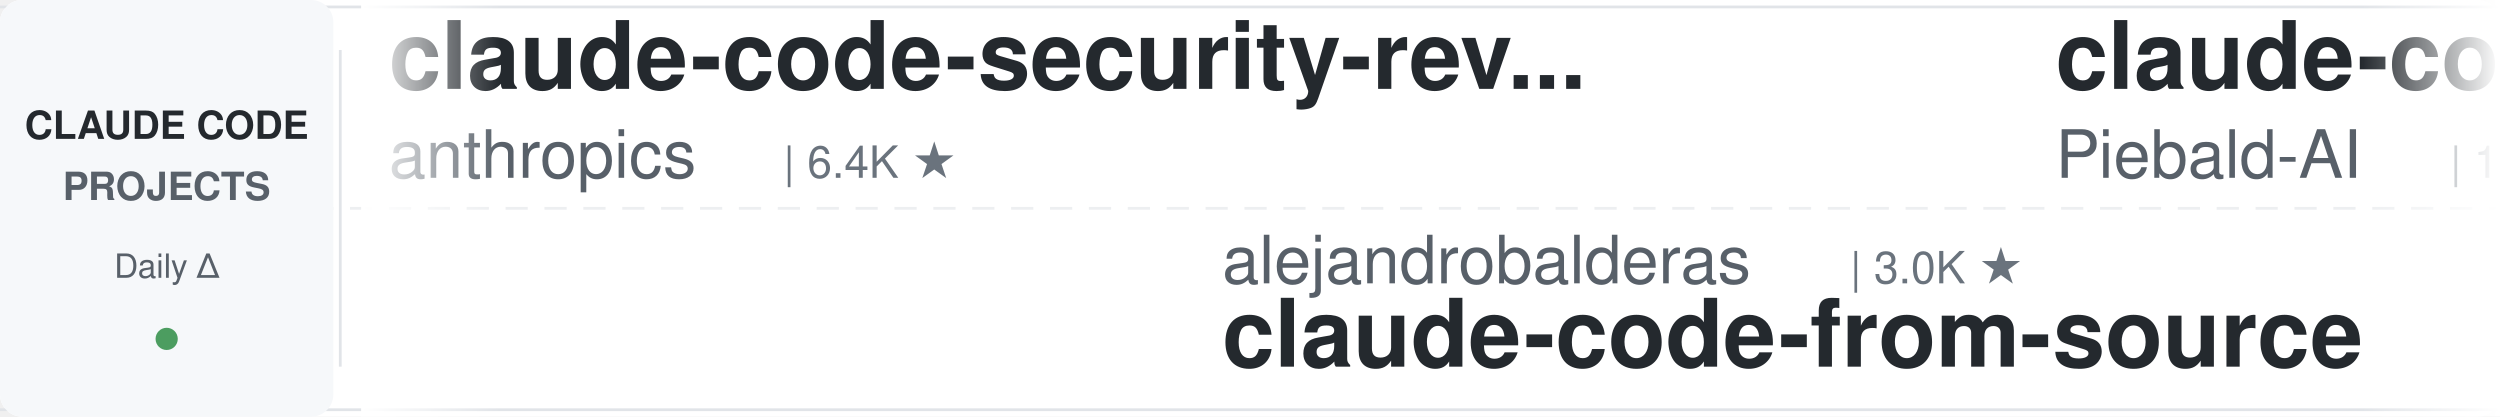
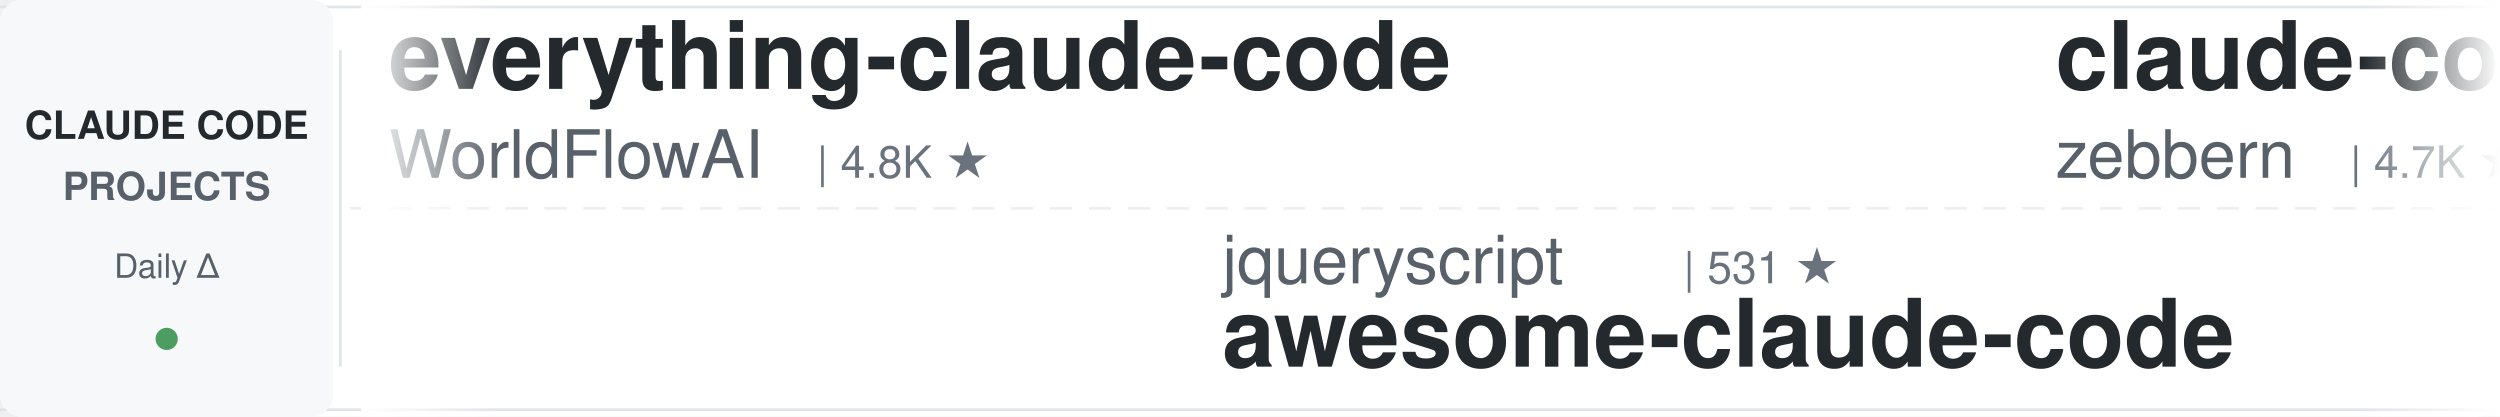
<svg xmlns="http://www.w3.org/2000/svg" width="900" height="150">
  <defs>
    <linearGradient id="leftFade" x1="0%" y1="0%" x2="100%" y2="0%">
      <stop offset="0%" style="stop-color:#ffffff;stop-opacity:1" />
      <stop offset="100%" style="stop-color:#ffffff;stop-opacity:0" />
    </linearGradient>
    <linearGradient id="rightFade" x1="0%" y1="0%" x2="100%" y2="0%">
      <stop offset="0%" style="stop-color:#ffffff;stop-opacity:0" />
      <stop offset="100%" style="stop-color:#ffffff;stop-opacity:1" />
    </linearGradient>
  </defs>
  <rect width="900" height="150" fill="#ffffff" rx="8" />
  <rect x="0" y="2" width="900" height="1" fill="#e1e4e8" />
  <rect x="0" y="147" width="900" height="1" fill="#e1e4e8" />
  <line x1="0" y1="75" x2="900" y2="75" stroke="#e1e4e8" stroke-width="1" stroke-dasharray="8 6" opacity="0.6" />
  <rect x="0" y="0" width="120" height="150" fill="#f6f8fa" rx="8" />
  <text x="60" y="50" font-family="-apple-system, BlinkMacSystemFont, 'Segoe UI', Helvetica, Arial, sans-serif" font-size="14" font-weight="600" fill="#24292e" text-anchor="middle">CLAUDE CODE</text>
  <text x="60" y="72" font-family="-apple-system, BlinkMacSystemFont, 'Segoe UI', Helvetica, Arial, sans-serif" font-size="14" font-weight="600" fill="#586069" text-anchor="middle">PROJECTS</text>
  <text x="60" y="100" font-family="-apple-system, BlinkMacSystemFont, 'Segoe UI', Helvetica, Arial, sans-serif" font-size="12" font-weight="500" fill="#586069" text-anchor="middle">Daily Δ</text>
  <circle cx="60" cy="122" r="4" fill="#22863a" opacity="0.8" />
  <rect x="122" y="18" width="1" height="114" fill="#e1e4e8" />
  <clipPath id="tickerClip">
    <rect x="130" y="0" width="770" height="150" />
  </clipPath>
  <g clip-path="url(#tickerClip)">
    <g id="tickerItems">
      <animateTransform attributeName="transform" attributeType="XML" type="translate" from="0 0" to="-3000 0" dur="54s" repeatCount="indefinite" />
      <g transform="translate(0, 0)">
-         <text x="140" y="32" font-family="-apple-system, BlinkMacSystemFont, 'Segoe UI', Helvetica, Arial, sans-serif" font-size="34" font-weight="600" fill="#24292e">claude-code-security-rev...</text>
-         <text x="140" y="64" font-family="-apple-system, BlinkMacSystemFont, 'Segoe UI', Helvetica, Arial, sans-serif" font-size="24" font-weight="400" fill="#586069">anthropics</text>
-         <text x="282" y="64" font-family="-apple-system, BlinkMacSystemFont, 'Segoe UI', Helvetica, Arial, sans-serif" font-size="16" font-weight="500" fill="#6a737d">| 6.4K ★</text>
+         <text x="140" y="32" font-family="-apple-system, BlinkMacSystemFont, 'Segoe UI', Helvetica, Arial, sans-serif" font-size="34" font-weight="600" fill="#24292e">everything-claude-code</text>
+         <text x="140" y="64" font-family="-apple-system, BlinkMacSystemFont, 'Segoe UI', Helvetica, Arial, sans-serif" font-size="24" font-weight="400" fill="#586069">WorldFlowAI</text>
+         <text x="294" y="64" font-family="-apple-system, BlinkMacSystemFont, 'Segoe UI', Helvetica, Arial, sans-serif" font-size="16" font-weight="500" fill="#6a737d">| 4.8K ★</text>
      </g>
      <g transform="translate(300, 0)">
-         <text x="140" y="102" font-family="-apple-system, BlinkMacSystemFont, 'Segoe UI', Helvetica, Arial, sans-serif" font-size="24" font-weight="400" fill="#586069">alejandrobalderas</text>
-         <text x="366" y="102" font-family="-apple-system, BlinkMacSystemFont, 'Segoe UI', Helvetica, Arial, sans-serif" font-size="16" font-weight="500" fill="#6a737d">| 3.0K ★</text>
-         <text x="140" y="132" font-family="-apple-system, BlinkMacSystemFont, 'Segoe UI', Helvetica, Arial, sans-serif" font-size="34" font-weight="600" fill="#24292e">claude-code-from-source</text>
+         <text x="140" y="102" font-family="-apple-system, BlinkMacSystemFont, 'Segoe UI', Helvetica, Arial, sans-serif" font-size="24" font-weight="400" fill="#586069">jqueryscript</text>
+         <text x="306" y="102" font-family="-apple-system, BlinkMacSystemFont, 'Segoe UI', Helvetica, Arial, sans-serif" font-size="16" font-weight="500" fill="#6a737d">| 531 ★</text>
+         <text x="140" y="132" font-family="-apple-system, BlinkMacSystemFont, 'Segoe UI', Helvetica, Arial, sans-serif" font-size="34" font-weight="600" fill="#24292e">awesome-claude-code</text>
      </g>
      <g transform="translate(600, 0)">
-         <text x="140" y="32" font-family="-apple-system, BlinkMacSystemFont, 'Segoe UI', Helvetica, Arial, sans-serif" font-size="34" font-weight="600" fill="#24292e">claude-code-system-promp...</text>
-         <text x="140" y="64" font-family="-apple-system, BlinkMacSystemFont, 'Segoe UI', Helvetica, Arial, sans-serif" font-size="24" font-weight="400" fill="#586069">Piebald-AI</text>
-         <text x="282" y="64" font-family="-apple-system, BlinkMacSystemFont, 'Segoe UI', Helvetica, Arial, sans-serif" font-size="16" font-weight="500" fill="#6a737d">| 12.9K ★</text>
+         <text x="140" y="32" font-family="-apple-system, BlinkMacSystemFont, 'Segoe UI', Helvetica, Arial, sans-serif" font-size="34" font-weight="600" fill="#24292e">claude-code-guide</text>
+         <text x="140" y="64" font-family="-apple-system, BlinkMacSystemFont, 'Segoe UI', Helvetica, Arial, sans-serif" font-size="24" font-weight="400" fill="#586069">zebbern</text>
+         <text x="246" y="64" font-family="-apple-system, BlinkMacSystemFont, 'Segoe UI', Helvetica, Arial, sans-serif" font-size="16" font-weight="500" fill="#6a737d">| 4.7K ★</text>
      </g>
      <g transform="translate(900, 0)">
-         <text x="140" y="102" font-family="-apple-system, BlinkMacSystemFont, 'Segoe UI', Helvetica, Arial, sans-serif" font-size="24" font-weight="400" fill="#586069">overwirehq</text>
-         <text x="282" y="102" font-family="-apple-system, BlinkMacSystemFont, 'Segoe UI', Helvetica, Arial, sans-serif" font-size="16" font-weight="500" fill="#6a737d">| 2.8K ★</text>
-         <text x="140" y="132" font-family="-apple-system, BlinkMacSystemFont, 'Segoe UI', Helvetica, Arial, sans-serif" font-size="34" font-weight="600" fill="#24292e">claude-code-telegram</text>
+         <text x="140" y="102" font-family="-apple-system, BlinkMacSystemFont, 'Segoe UI', Helvetica, Arial, sans-serif" font-size="24" font-weight="400" fill="#586069">fuergaosi233</text>
+         <text x="306" y="102" font-family="-apple-system, BlinkMacSystemFont, 'Segoe UI', Helvetica, Arial, sans-serif" font-size="16" font-weight="500" fill="#6a737d">| 2.8K ★</text>
+         <text x="140" y="132" font-family="-apple-system, BlinkMacSystemFont, 'Segoe UI', Helvetica, Arial, sans-serif" font-size="34" font-weight="600" fill="#24292e">claude-code-proxy</text>
      </g>
      <g transform="translate(1200, 0)">
-         <text x="140" y="32" font-family="-apple-system, BlinkMacSystemFont, 'Segoe UI', Helvetica, Arial, sans-serif" font-size="34" font-weight="600" fill="#24292e">learn-claude-code</text>
-         <text x="140" y="64" font-family="-apple-system, BlinkMacSystemFont, 'Segoe UI', Helvetica, Arial, sans-serif" font-size="24" font-weight="400" fill="#586069">shareAI-lab</text>
-         <text x="294" y="64" font-family="-apple-system, BlinkMacSystemFont, 'Segoe UI', Helvetica, Arial, sans-serif" font-size="16" font-weight="500" fill="#6a737d">| 78.7K ★</text>
+         <text x="140" y="32" font-family="-apple-system, BlinkMacSystemFont, 'Segoe UI', Helvetica, Arial, sans-serif" font-size="34" font-weight="600" fill="#24292e">ClaudeCodeAgents</text>
+         <text x="140" y="64" font-family="-apple-system, BlinkMacSystemFont, 'Segoe UI', Helvetica, Arial, sans-serif" font-size="24" font-weight="400" fill="#586069">darcyegb</text>
+         <text x="258" y="64" font-family="-apple-system, BlinkMacSystemFont, 'Segoe UI', Helvetica, Arial, sans-serif" font-size="16" font-weight="500" fill="#6a737d">| 777 ★</text>
      </g>
      <g transform="translate(1500, 0)">
-         <text x="140" y="102" font-family="-apple-system, BlinkMacSystemFont, 'Segoe UI', Helvetica, Arial, sans-serif" font-size="24" font-weight="400" fill="#586069">luyao618</text>
-         <text x="258" y="102" font-family="-apple-system, BlinkMacSystemFont, 'Segoe UI', Helvetica, Arial, sans-serif" font-size="16" font-weight="500" fill="#6a737d">| 1.7K ★</text>
-         <text x="140" y="132" font-family="-apple-system, BlinkMacSystemFont, 'Segoe UI', Helvetica, Arial, sans-serif" font-size="34" font-weight="600" fill="#24292e">Claude-Code-Source-Study</text>
+         <text x="140" y="102" font-family="-apple-system, BlinkMacSystemFont, 'Segoe UI', Helvetica, Arial, sans-serif" font-size="24" font-weight="400" fill="#586069">huangjia2019</text>
+         <text x="306" y="102" font-family="-apple-system, BlinkMacSystemFont, 'Segoe UI', Helvetica, Arial, sans-serif" font-size="16" font-weight="500" fill="#6a737d">| 1.1K ★</text>
+         <text x="140" y="132" font-family="-apple-system, BlinkMacSystemFont, 'Segoe UI', Helvetica, Arial, sans-serif" font-size="34" font-weight="600" fill="#24292e">claude-code-engineering</text>
      </g>
      <g transform="translate(1800, 0)">
-         <text x="140" y="32" font-family="-apple-system, BlinkMacSystemFont, 'Segoe UI', Helvetica, Arial, sans-serif" font-size="34" font-weight="600" fill="#24292e">Auto-claude-code-researc...</text>
-         <text x="140" y="64" font-family="-apple-system, BlinkMacSystemFont, 'Segoe UI', Helvetica, Arial, sans-serif" font-size="24" font-weight="400" fill="#586069">wanshuiyin</text>
-         <text x="282" y="64" font-family="-apple-system, BlinkMacSystemFont, 'Segoe UI', Helvetica, Arial, sans-serif" font-size="16" font-weight="500" fill="#6a737d">| 17.6K ★</text>
+         <text x="140" y="32" font-family="-apple-system, BlinkMacSystemFont, 'Segoe UI', Helvetica, Arial, sans-serif" font-size="34" font-weight="600" fill="#24292e">claude-code-best-practic...</text>
+         <text x="140" y="64" font-family="-apple-system, BlinkMacSystemFont, 'Segoe UI', Helvetica, Arial, sans-serif" font-size="24" font-weight="400" fill="#586069">shanraisshan</text>
+         <text x="306" y="64" font-family="-apple-system, BlinkMacSystemFont, 'Segoe UI', Helvetica, Arial, sans-serif" font-size="16" font-weight="500" fill="#6a737d">| 67.6K ★</text>
      </g>
      <g transform="translate(2100, 0)">
+         <text x="140" y="102" font-family="-apple-system, BlinkMacSystemFont, 'Segoe UI', Helvetica, Arial, sans-serif" font-size="24" font-weight="400" fill="#586069">huangserva</text>
+         <text x="282" y="102" font-family="-apple-system, BlinkMacSystemFont, 'Segoe UI', Helvetica, Arial, sans-serif" font-size="16" font-weight="500" fill="#6a737d">| 629 ★</text>
+         <text x="140" y="132" font-family="-apple-system, BlinkMacSystemFont, 'Segoe UI', Helvetica, Arial, sans-serif" font-size="34" font-weight="600" fill="#24292e">claude-code-cli</text>
+       </g>
+       <g transform="translate(2400, 0)">
+         <text x="140" y="32" font-family="-apple-system, BlinkMacSystemFont, 'Segoe UI', Helvetica, Arial, sans-serif" font-size="34" font-weight="600" fill="#24292e">edmunds-claude-code</text>
+         <text x="140" y="64" font-family="-apple-system, BlinkMacSystemFont, 'Segoe UI', Helvetica, Arial, sans-serif" font-size="24" font-weight="400" fill="#586069">edmund-io</text>
+         <text x="270" y="64" font-family="-apple-system, BlinkMacSystemFont, 'Segoe UI', Helvetica, Arial, sans-serif" font-size="16" font-weight="500" fill="#6a737d">| 1.5K ★</text>
+       </g>
+       <g transform="translate(2700, 0)">
        <text x="140" y="102" font-family="-apple-system, BlinkMacSystemFont, 'Segoe UI', Helvetica, Arial, sans-serif" font-size="24" font-weight="400" fill="#586069">Chachamaru127</text>
        <text x="318" y="102" font-family="-apple-system, BlinkMacSystemFont, 'Segoe UI', Helvetica, Arial, sans-serif" font-size="16" font-weight="500" fill="#6a737d">| 3.2K ★</text>
        <text x="140" y="132" font-family="-apple-system, BlinkMacSystemFont, 'Segoe UI', Helvetica, Arial, sans-serif" font-size="34" font-weight="600" fill="#24292e">claude-code-harness</text>
      </g>
-       <g transform="translate(2400, 0)">
-         <text x="140" y="32" font-family="-apple-system, BlinkMacSystemFont, 'Segoe UI', Helvetica, Arial, sans-serif" font-size="34" font-weight="600" fill="#24292e">system_prompts_leaks</text>
-         <text x="140" y="64" font-family="-apple-system, BlinkMacSystemFont, 'Segoe UI', Helvetica, Arial, sans-serif" font-size="24" font-weight="400" fill="#586069">asgeirtj</text>
-         <text x="258" y="64" font-family="-apple-system, BlinkMacSystemFont, 'Segoe UI', Helvetica, Arial, sans-serif" font-size="16" font-weight="500" fill="#6a737d">| 69.8K ★</text>
-       </g>
-       <g transform="translate(2700, 0)">
-         <text x="140" y="102" font-family="-apple-system, BlinkMacSystemFont, 'Segoe UI', Helvetica, Arial, sans-serif" font-size="24" font-weight="400" fill="#586069">WorldFlowAI</text>
-         <text x="294" y="102" font-family="-apple-system, BlinkMacSystemFont, 'Segoe UI', Helvetica, Arial, sans-serif" font-size="16" font-weight="500" fill="#6a737d">| 4.8K ★</text>
-         <text x="140" y="132" font-family="-apple-system, BlinkMacSystemFont, 'Segoe UI', Helvetica, Arial, sans-serif" font-size="34" font-weight="600" fill="#24292e">everything-claude-code</text>
-       </g>
      <g transform="translate(3000, 0)">
-         <text x="140" y="32" font-family="-apple-system, BlinkMacSystemFont, 'Segoe UI', Helvetica, Arial, sans-serif" font-size="34" font-weight="600" fill="#24292e">claude-code-security-rev...</text>
-         <text x="140" y="64" font-family="-apple-system, BlinkMacSystemFont, 'Segoe UI', Helvetica, Arial, sans-serif" font-size="24" font-weight="400" fill="#586069">anthropics</text>
-         <text x="282" y="64" font-family="-apple-system, BlinkMacSystemFont, 'Segoe UI', Helvetica, Arial, sans-serif" font-size="16" font-weight="500" fill="#6a737d">| 6.4K ★</text>
+         <text x="140" y="32" font-family="-apple-system, BlinkMacSystemFont, 'Segoe UI', Helvetica, Arial, sans-serif" font-size="34" font-weight="600" fill="#24292e">everything-claude-code</text>
+         <text x="140" y="64" font-family="-apple-system, BlinkMacSystemFont, 'Segoe UI', Helvetica, Arial, sans-serif" font-size="24" font-weight="400" fill="#586069">WorldFlowAI</text>
+         <text x="294" y="64" font-family="-apple-system, BlinkMacSystemFont, 'Segoe UI', Helvetica, Arial, sans-serif" font-size="16" font-weight="500" fill="#6a737d">| 4.8K ★</text>
      </g>
      <g transform="translate(3300, 0)">
-         <text x="140" y="102" font-family="-apple-system, BlinkMacSystemFont, 'Segoe UI', Helvetica, Arial, sans-serif" font-size="24" font-weight="400" fill="#586069">alejandrobalderas</text>
-         <text x="366" y="102" font-family="-apple-system, BlinkMacSystemFont, 'Segoe UI', Helvetica, Arial, sans-serif" font-size="16" font-weight="500" fill="#6a737d">| 3.0K ★</text>
-         <text x="140" y="132" font-family="-apple-system, BlinkMacSystemFont, 'Segoe UI', Helvetica, Arial, sans-serif" font-size="34" font-weight="600" fill="#24292e">claude-code-from-source</text>
+         <text x="140" y="102" font-family="-apple-system, BlinkMacSystemFont, 'Segoe UI', Helvetica, Arial, sans-serif" font-size="24" font-weight="400" fill="#586069">jqueryscript</text>
+         <text x="306" y="102" font-family="-apple-system, BlinkMacSystemFont, 'Segoe UI', Helvetica, Arial, sans-serif" font-size="16" font-weight="500" fill="#6a737d">| 531 ★</text>
+         <text x="140" y="132" font-family="-apple-system, BlinkMacSystemFont, 'Segoe UI', Helvetica, Arial, sans-serif" font-size="34" font-weight="600" fill="#24292e">awesome-claude-code</text>
      </g>
      <g transform="translate(3600, 0)">
-         <text x="140" y="32" font-family="-apple-system, BlinkMacSystemFont, 'Segoe UI', Helvetica, Arial, sans-serif" font-size="34" font-weight="600" fill="#24292e">claude-code-system-promp...</text>
-         <text x="140" y="64" font-family="-apple-system, BlinkMacSystemFont, 'Segoe UI', Helvetica, Arial, sans-serif" font-size="24" font-weight="400" fill="#586069">Piebald-AI</text>
-         <text x="282" y="64" font-family="-apple-system, BlinkMacSystemFont, 'Segoe UI', Helvetica, Arial, sans-serif" font-size="16" font-weight="500" fill="#6a737d">| 12.9K ★</text>
+         <text x="140" y="32" font-family="-apple-system, BlinkMacSystemFont, 'Segoe UI', Helvetica, Arial, sans-serif" font-size="34" font-weight="600" fill="#24292e">claude-code-guide</text>
+         <text x="140" y="64" font-family="-apple-system, BlinkMacSystemFont, 'Segoe UI', Helvetica, Arial, sans-serif" font-size="24" font-weight="400" fill="#586069">zebbern</text>
+         <text x="246" y="64" font-family="-apple-system, BlinkMacSystemFont, 'Segoe UI', Helvetica, Arial, sans-serif" font-size="16" font-weight="500" fill="#6a737d">| 4.7K ★</text>
      </g>
      <g transform="translate(3900, 0)">
-         <text x="140" y="102" font-family="-apple-system, BlinkMacSystemFont, 'Segoe UI', Helvetica, Arial, sans-serif" font-size="24" font-weight="400" fill="#586069">overwirehq</text>
-         <text x="282" y="102" font-family="-apple-system, BlinkMacSystemFont, 'Segoe UI', Helvetica, Arial, sans-serif" font-size="16" font-weight="500" fill="#6a737d">| 2.8K ★</text>
-         <text x="140" y="132" font-family="-apple-system, BlinkMacSystemFont, 'Segoe UI', Helvetica, Arial, sans-serif" font-size="34" font-weight="600" fill="#24292e">claude-code-telegram</text>
+         <text x="140" y="102" font-family="-apple-system, BlinkMacSystemFont, 'Segoe UI', Helvetica, Arial, sans-serif" font-size="24" font-weight="400" fill="#586069">fuergaosi233</text>
+         <text x="306" y="102" font-family="-apple-system, BlinkMacSystemFont, 'Segoe UI', Helvetica, Arial, sans-serif" font-size="16" font-weight="500" fill="#6a737d">| 2.8K ★</text>
+         <text x="140" y="132" font-family="-apple-system, BlinkMacSystemFont, 'Segoe UI', Helvetica, Arial, sans-serif" font-size="34" font-weight="600" fill="#24292e">claude-code-proxy</text>
      </g>
    </g>
  </g>
  <rect x="130" y="0" width="50" height="150" fill="url(#leftFade)" />
  <rect x="850" y="0" width="50" height="150" fill="url(#rightFade)" />
</svg>
